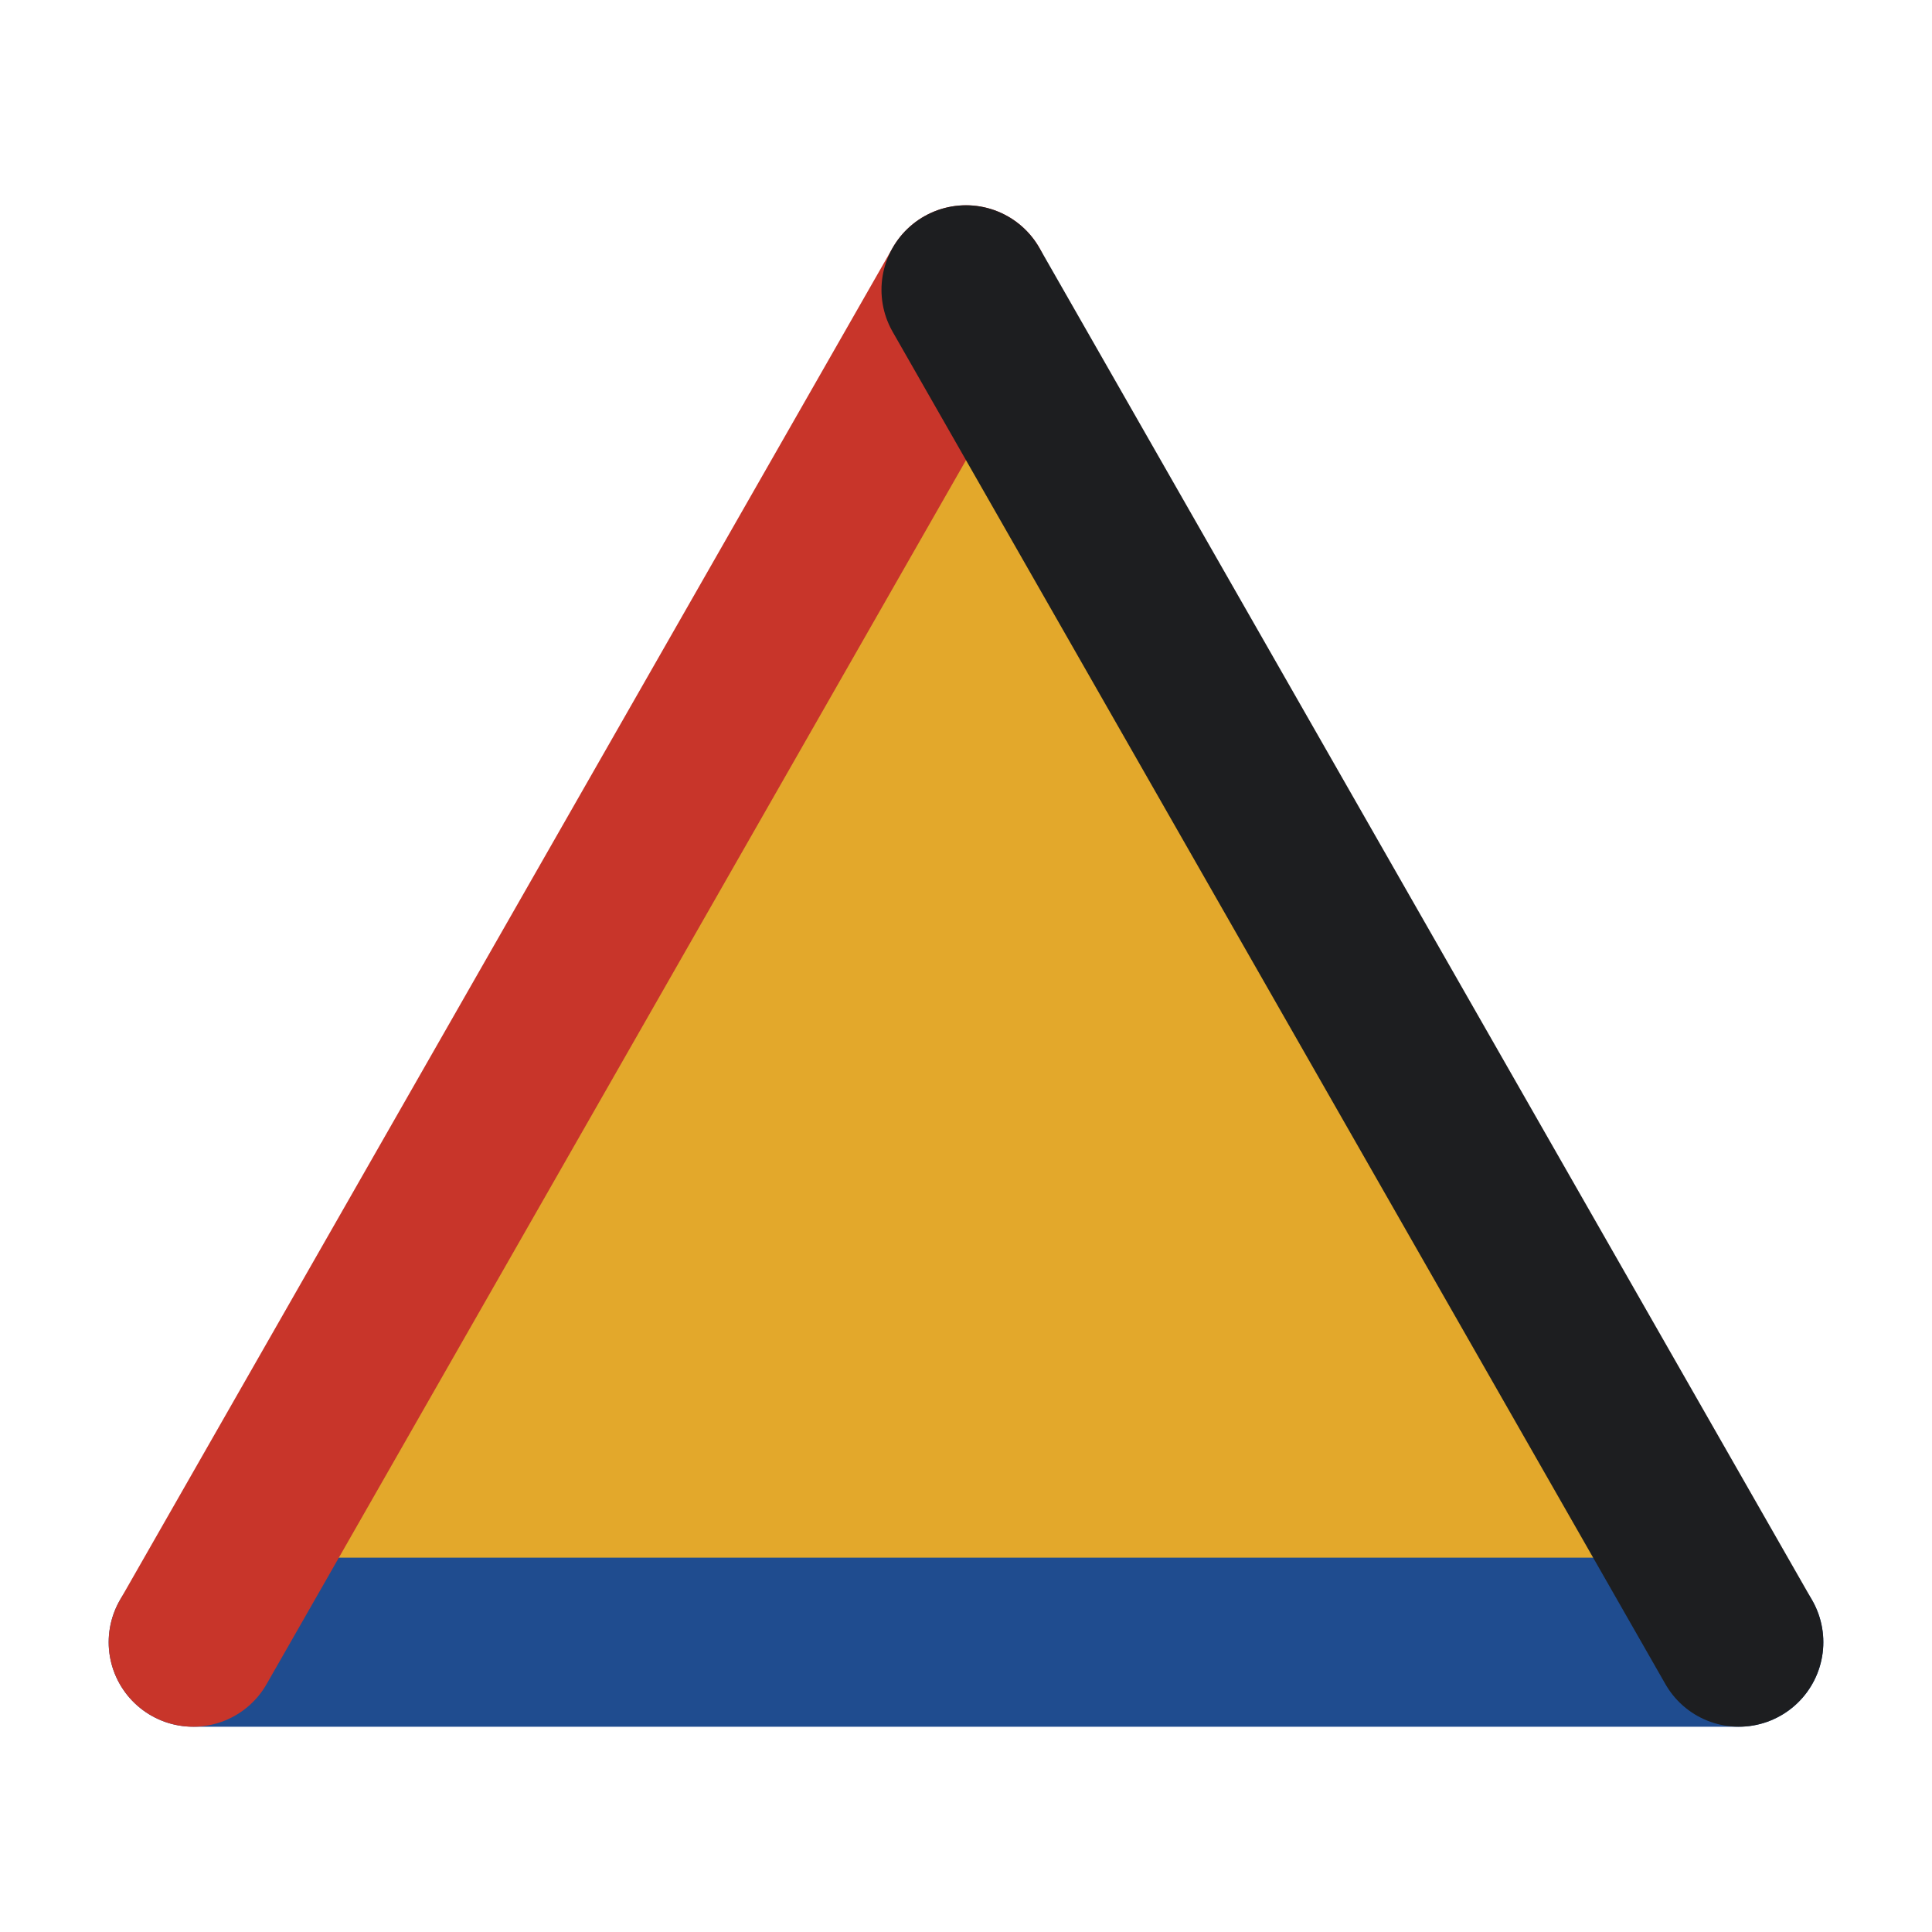
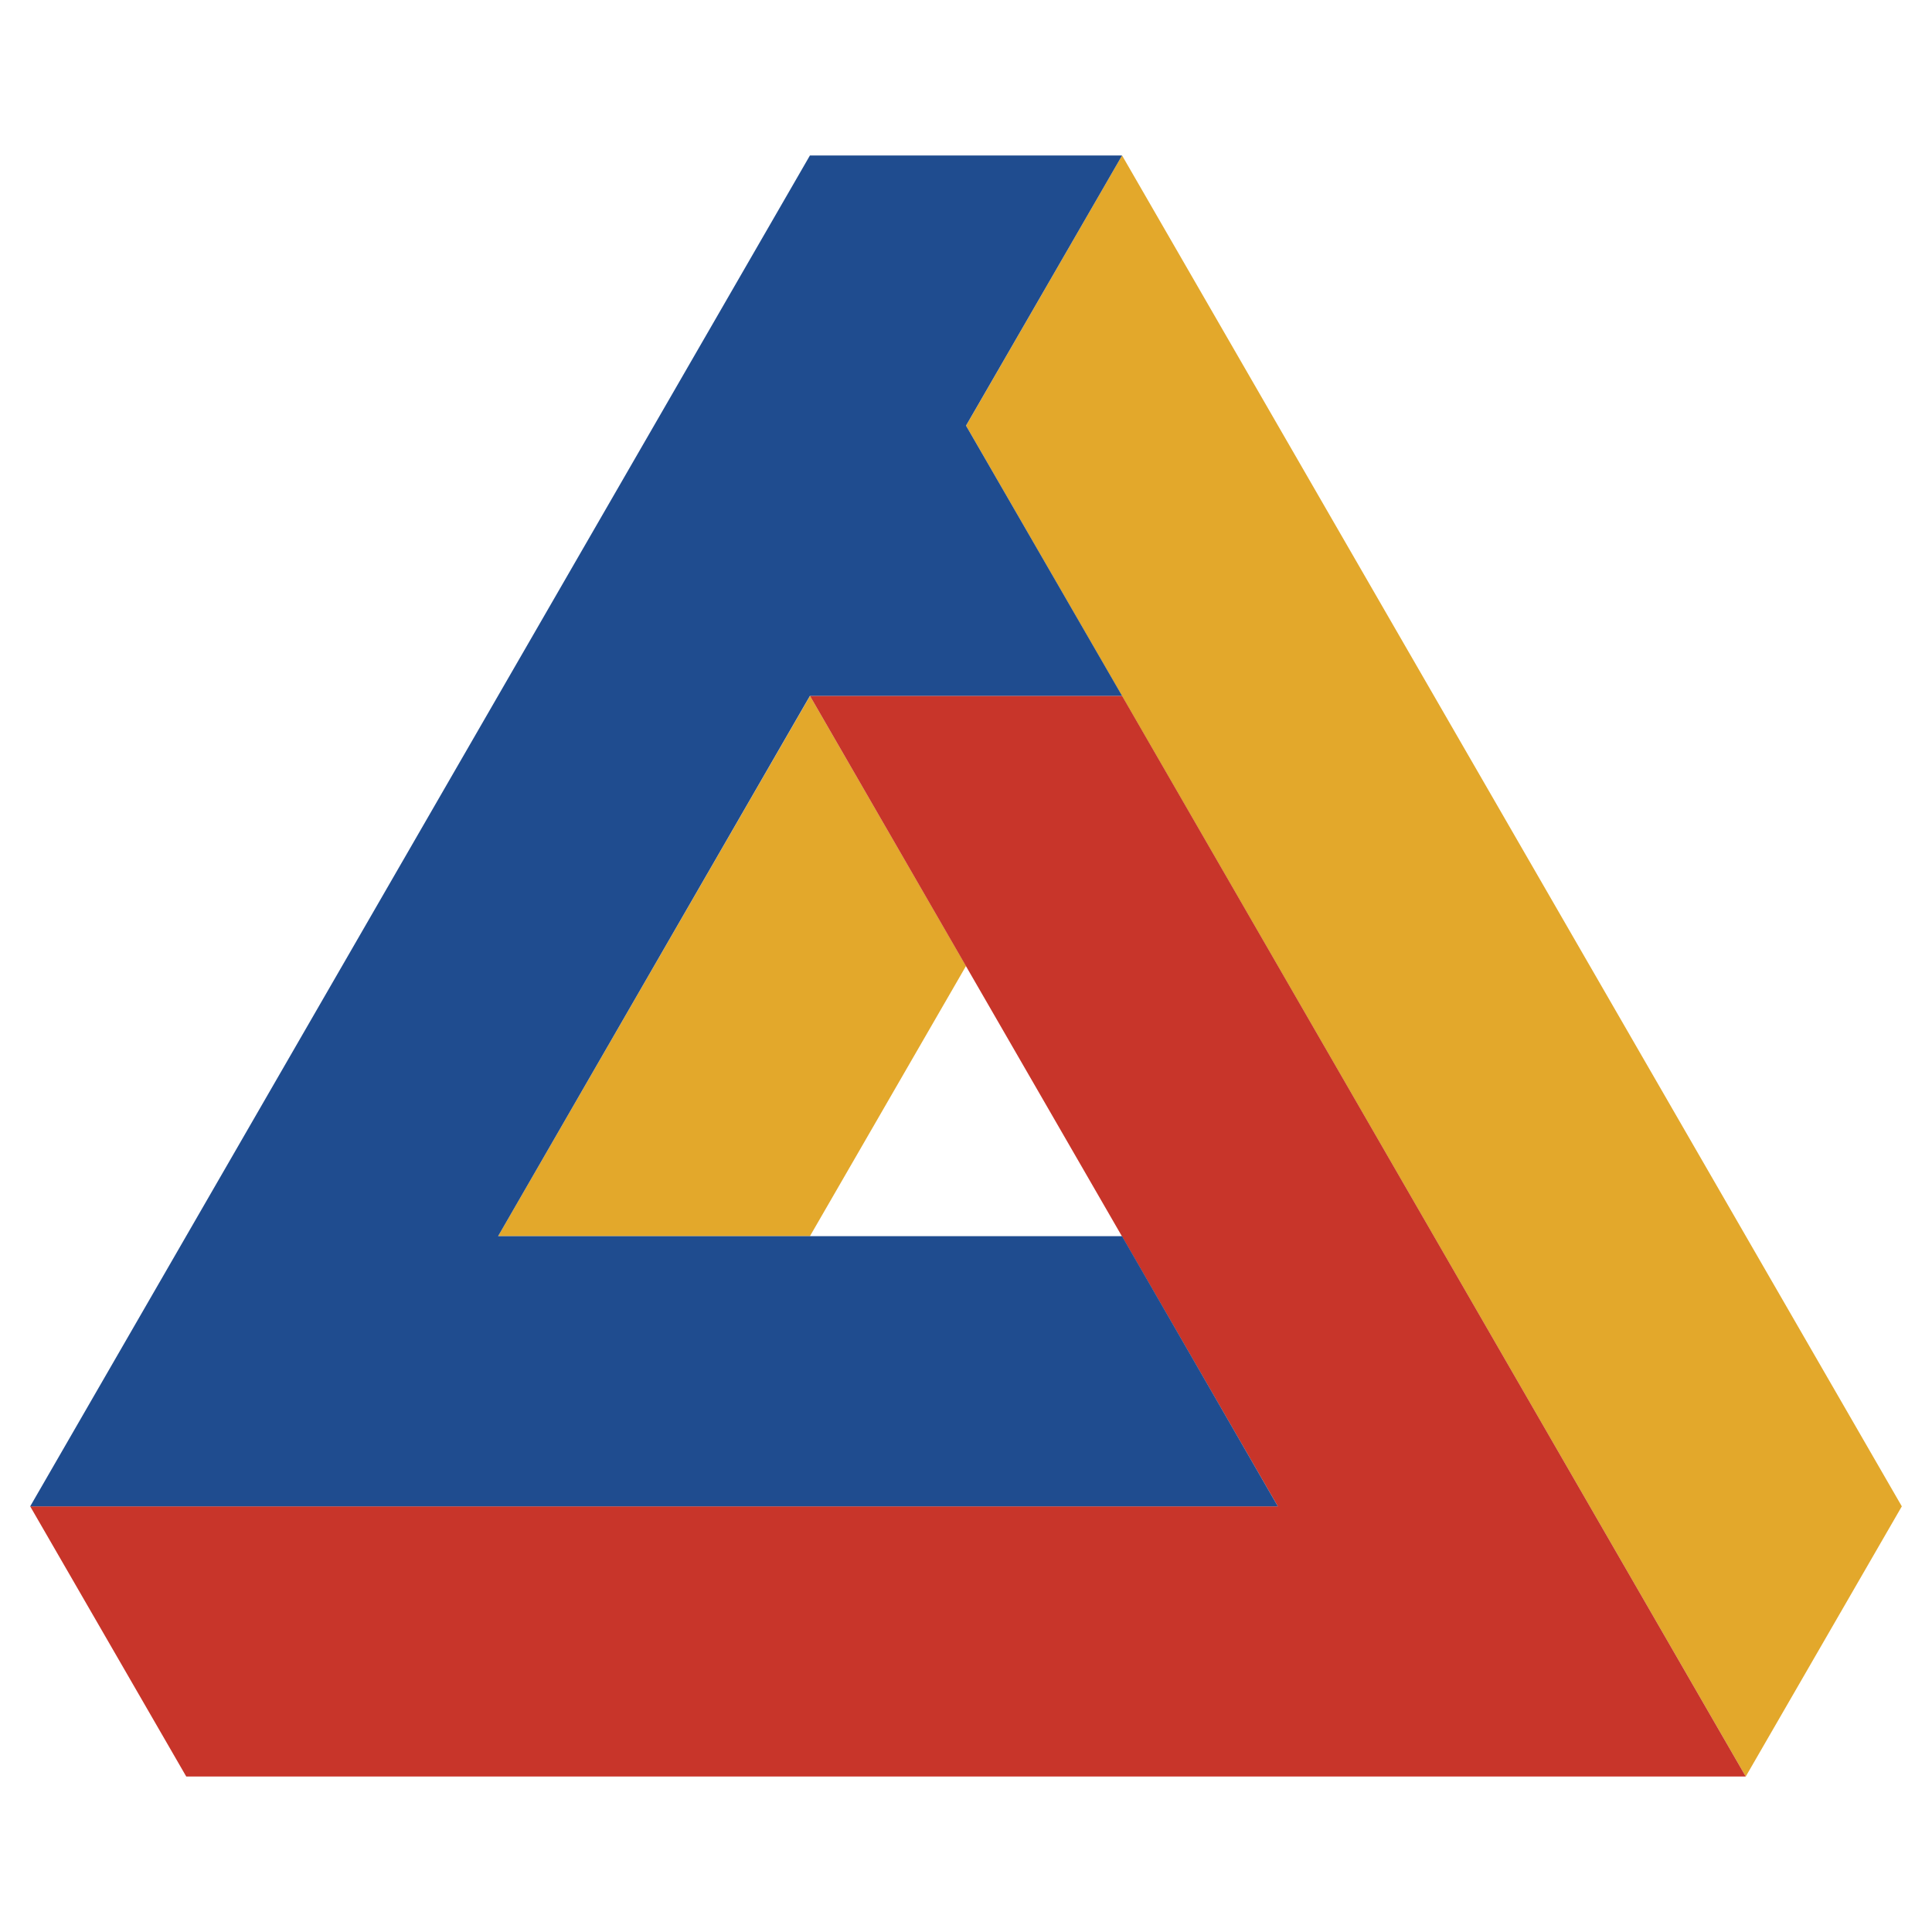
- <svg xmlns="http://www.w3.org/2000/svg" viewBox="0 0 40 40">
-   <polygon points="4,34 36,34 20,6" fill="#E3A82B" />
-   <g stroke-width="3.5" stroke-linecap="round">
-     <line x1="4" y1="34" x2="36" y2="34" stroke="#1F4C8F" />
-     <line x1="4" y1="34" x2="20" y2="6" stroke="#C8352A" />
-     <line x1="36" y1="34" x2="20" y2="6" stroke="#1D1E20" />
-   </g>
+ <svg xmlns="http://www.w3.org/2000/svg" viewBox="0 0 64 64">
+   <path fill="#E3A82B" fill-rule="evenodd" d="M37.17,5.15 16.50,40.95 26.83,40.95 32.00,32.00 26.83,23.05 32.00,14.10 57.83,58.85 63.00,49.90Z" />
+   <path fill="#C8352A" fill-rule="evenodd" d="M57.83,58.85 37.17,23.05 26.83,23.05 42.33,49.90 1.00,49.90 6.17,58.85Z" />
+   <path fill="#1F4C8F" fill-rule="evenodd" d="M37.17,5.15 26.83,5.15 1.00,49.90 42.33,49.90 37.17,40.95 16.50,40.95 26.83,23.05 37.17,23.05 42.33,14.10 37.17,23.05 32.00,14.10Z" />
</svg>
